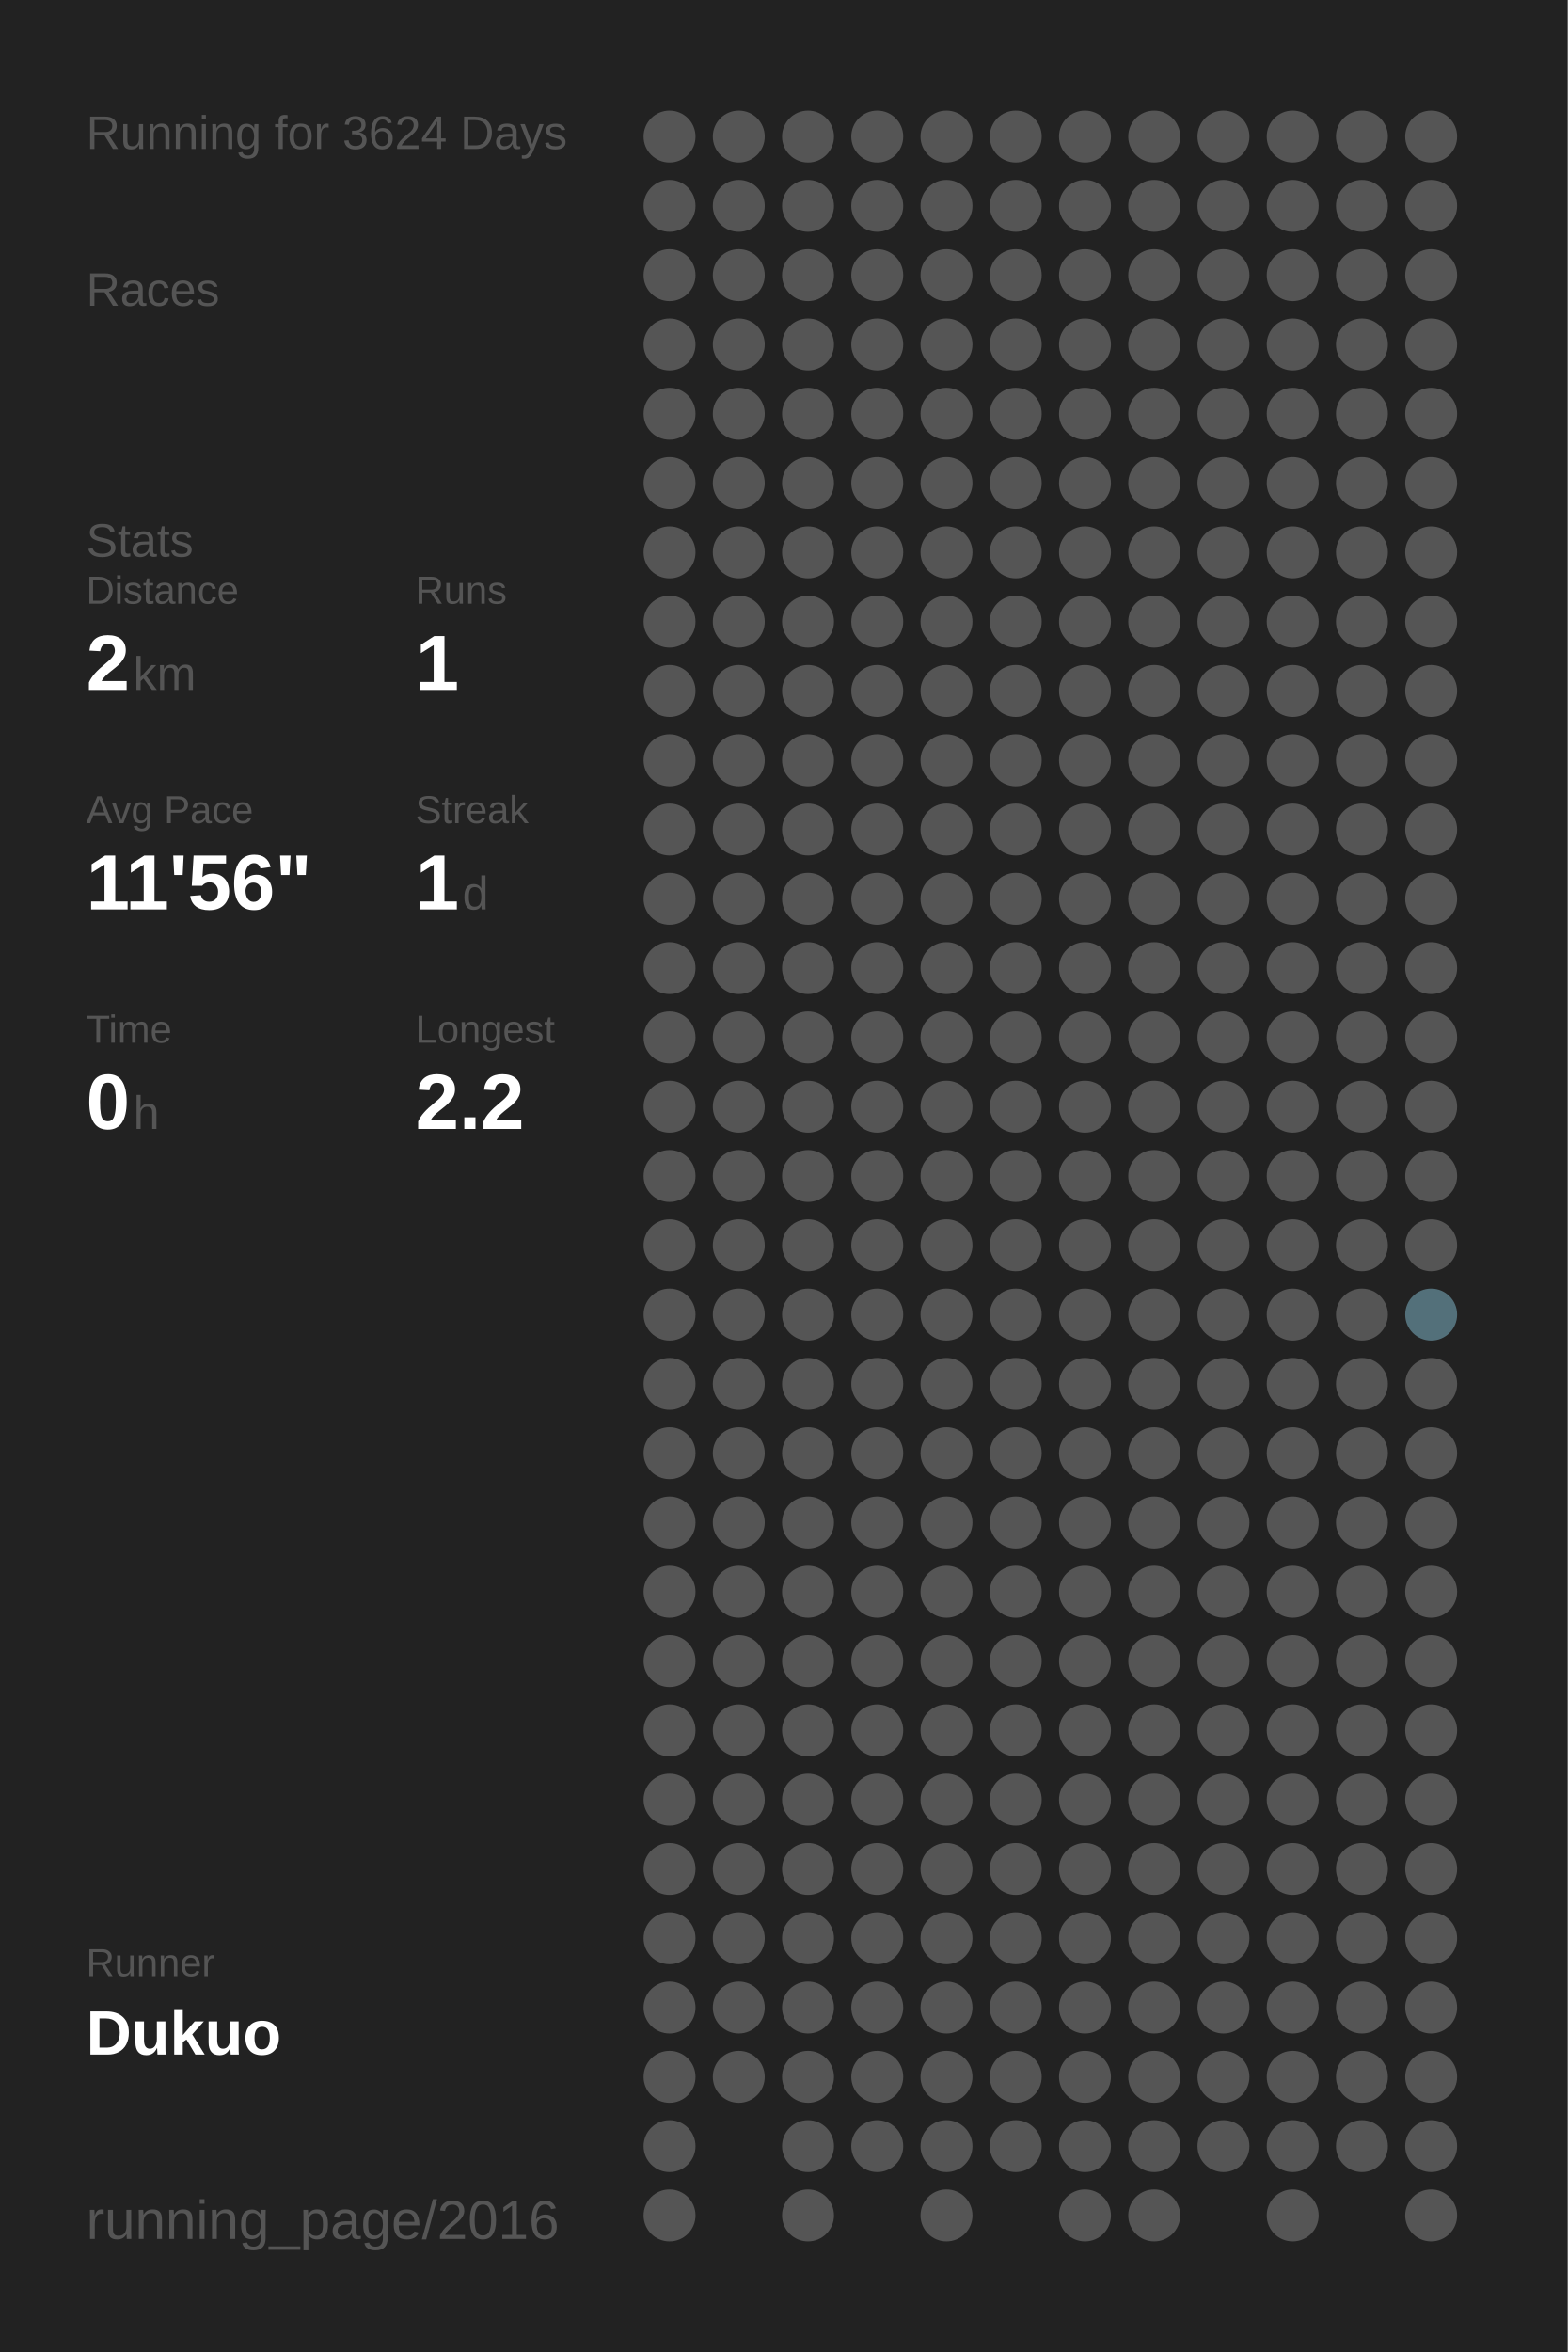
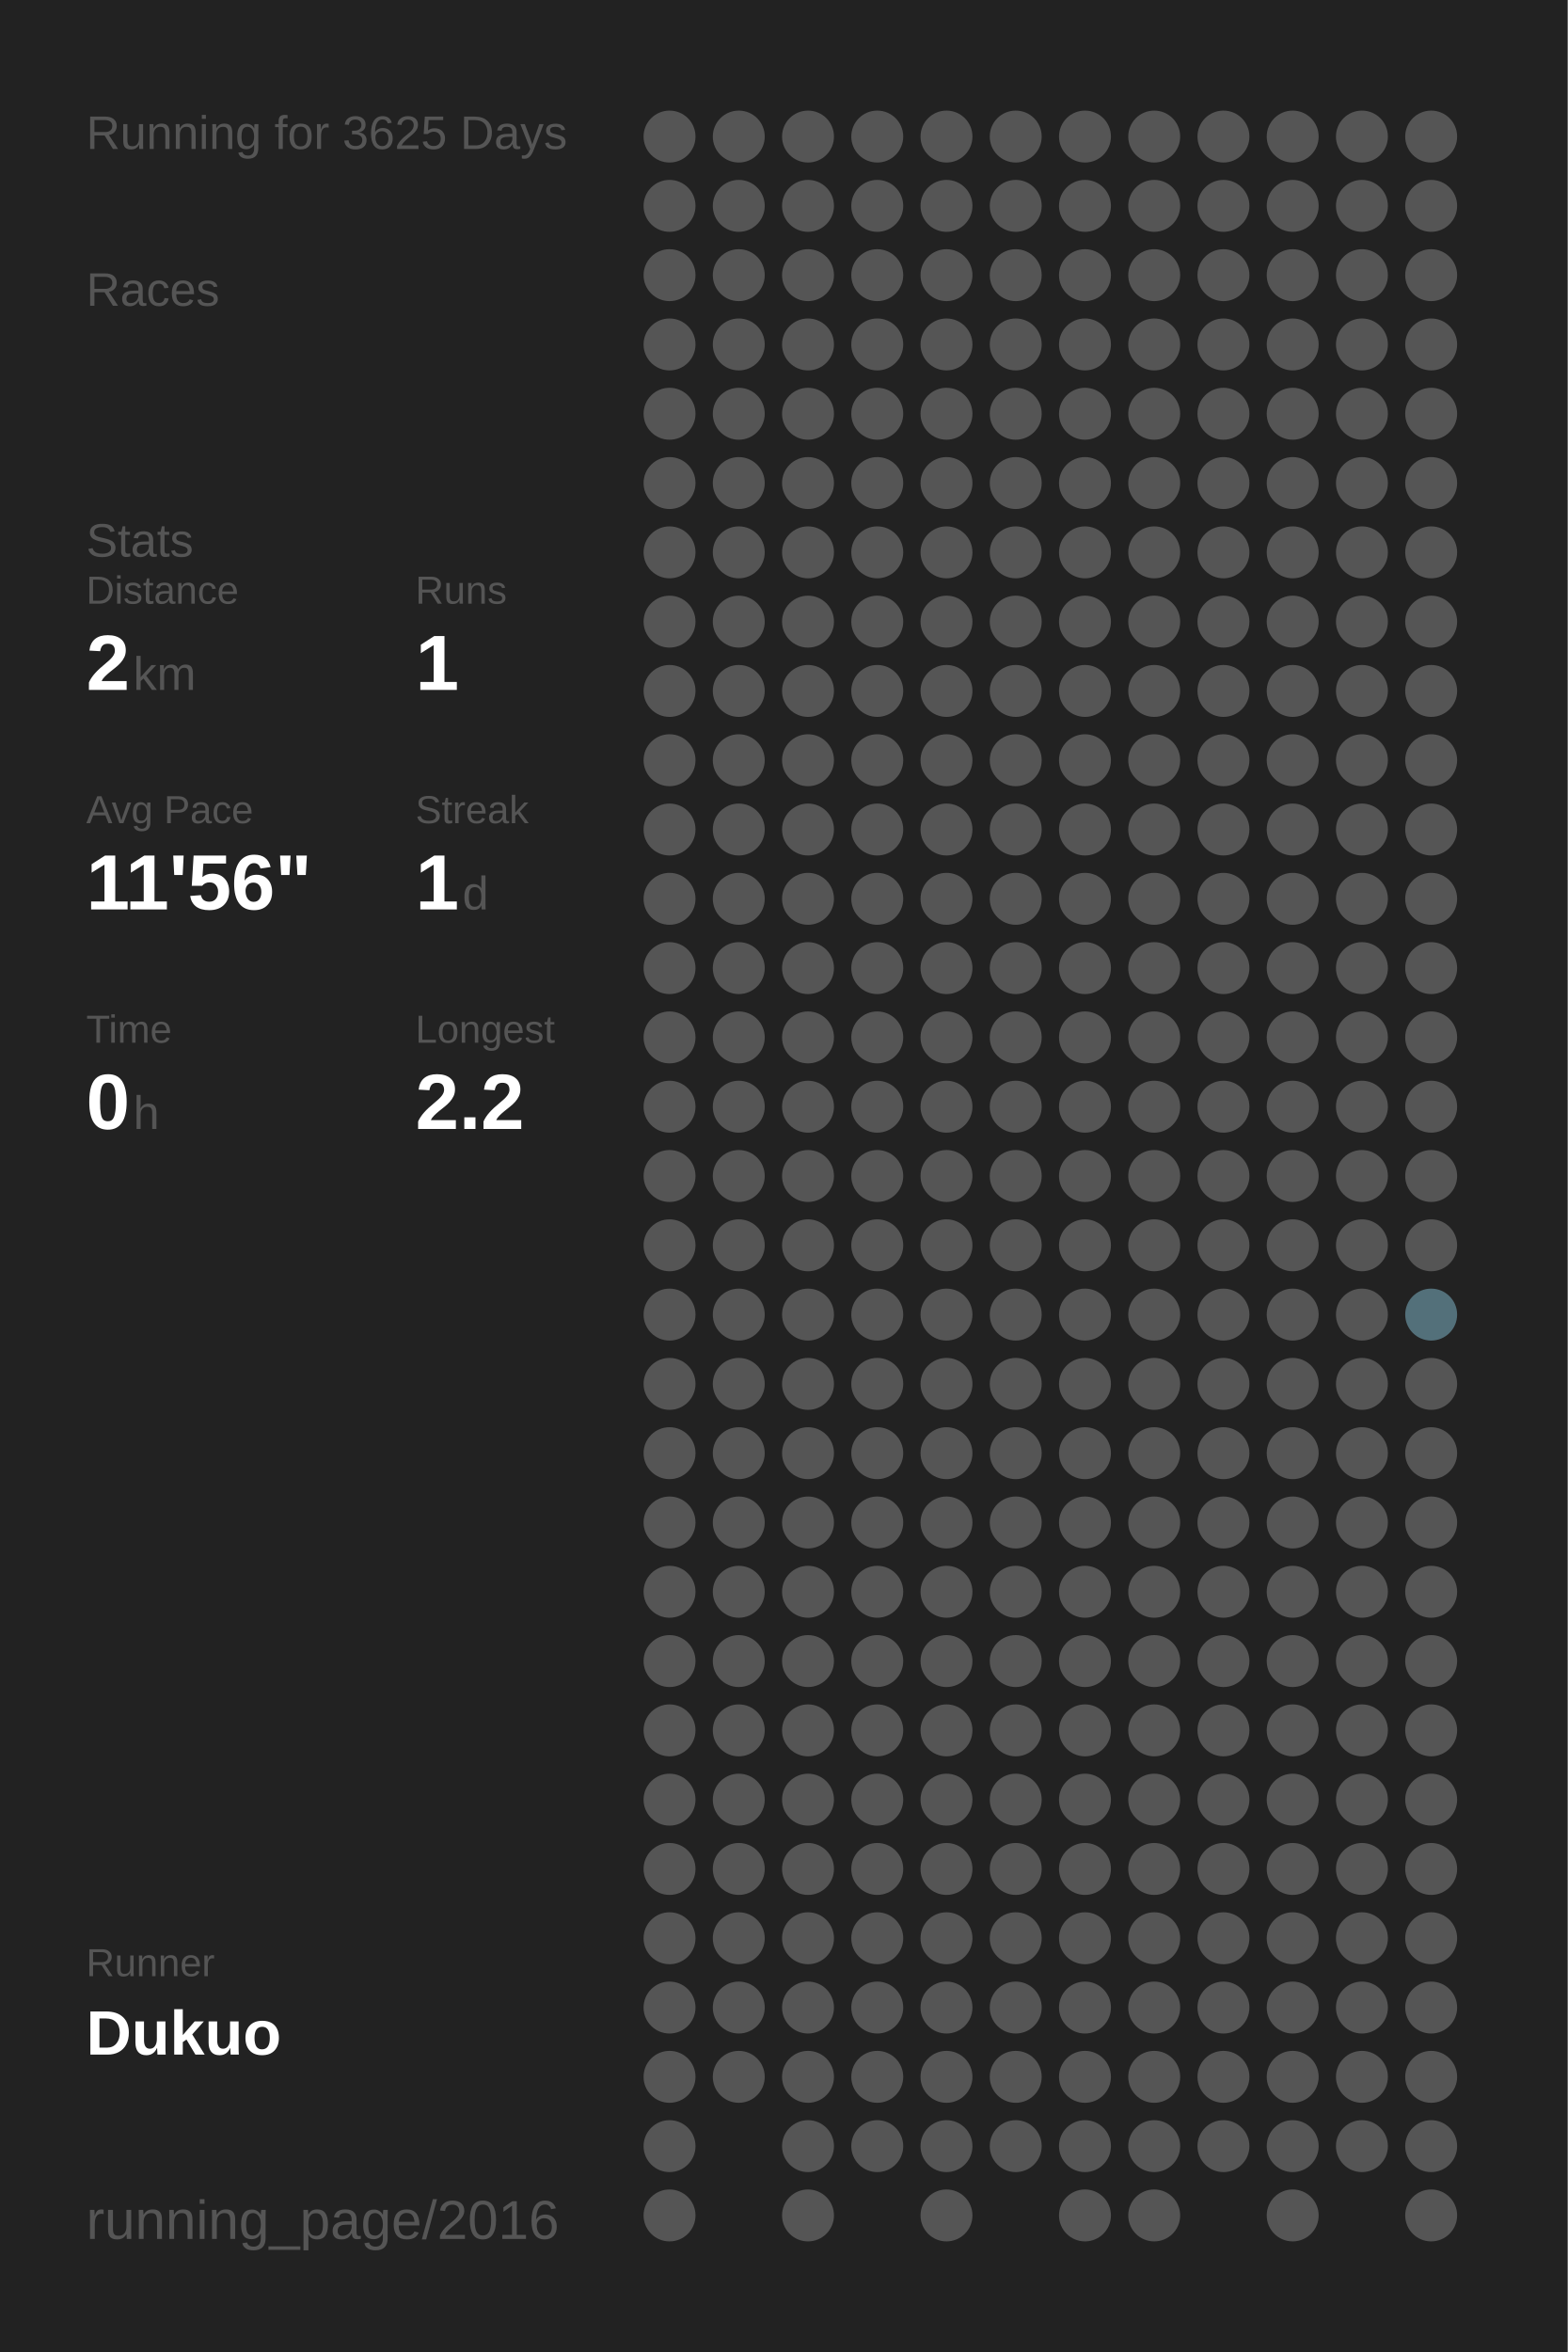
<svg xmlns="http://www.w3.org/2000/svg" baseProfile="full" height="300mm" version="1.1" viewBox="0,0,200,300" width="200mm">
  <defs />
  <rect fill="#222222" height="300" width="200" x="0" y="0" />
-   <text fill="#555555" style="font-size:6px; font-family:Arial;" x="11" y="19">Running for 3624 Days</text>
+   <text fill="#555555" style="font-size:6px; font-family:Arial;" x="11" y="19">Running for 3625 Days</text>
  <text fill="#555555" style="font-size:6px; font-family:Arial;" x="11" y="39">Races</text>
  <text fill="#555555" style="font-size:6px; font-family:Arial;" x="11" y="71">Stats</text>
  <text fill="#555555" style="font-size:5px; font-family:Arial;" x="11" y="77">Distance</text>
  <text fill="#FFFFFF" style="font-size:10px; font-family:Arial; font-weight:bold;" x="11" y="88">2</text>
  <text fill="#555555" style="font-size:6px; font-family:Arial;" x="17" y="88">km</text>
  <text fill="#555555" style="font-size:5px; font-family:Arial;" x="53" y="77">Runs</text>
  <text fill="#FFFFFF" style="font-size:10px; font-family:Arial; font-weight:bold;" x="53" y="88">1</text>
  <text fill="#555555" style="font-size:5px; font-family:Arial;" x="11" y="105">Avg Pace</text>
  <text fill="#FFFFFF" style="font-size:10px; font-family:Arial; font-weight:bold;" x="11" y="116">11'56"</text>
  <text fill="#555555" style="font-size:5px; font-family:Arial;" x="53" y="105">Streak</text>
  <text fill="#FFFFFF" style="font-size:10px; font-family:Arial; font-weight:bold;" x="53" y="116">1</text>
  <text fill="#555555" style="font-size:6px; font-family:Arial;" x="59" y="116">d</text>
  <text fill="#555555" style="font-size:5px; font-family:Arial;" x="11" y="133">Time</text>
  <text fill="#FFFFFF" style="font-size:10px; font-family:Arial; font-weight:bold;" x="11" y="144">0</text>
  <text fill="#555555" style="font-size:6px; font-family:Arial;" x="17" y="144">h</text>
  <text fill="#555555" style="font-size:5px; font-family:Arial;" x="53" y="133">Longest</text>
  <text fill="#FFFFFF" style="font-size:10px; font-family:Arial; font-weight:bold;" x="53" y="144">2.2</text>
  <text fill="#555555" style="font-size:5px; font-family:Arial;" x="11" y="252.065">Runner</text>
  <text fill="#FFFFFF" style="font-size:8px; font-family:Arial; font-weight:bold;" x="11" y="262.065">Dukuo</text>
  <text fill="#555555" style="font-size:7px; font-family:Arial;" x="11" y="285.581">running_page/2016</text>
  <circle cx="85.417" cy="17.419" fill="#555555" r="3.312" />
  <circle cx="85.417" cy="26.258" fill="#555555" r="3.312" />
  <circle cx="85.417" cy="35.097" fill="#555555" r="3.312" />
  <circle cx="85.417" cy="43.935" fill="#555555" r="3.312" />
  <circle cx="85.417" cy="52.774" fill="#555555" r="3.312" />
  <circle cx="85.417" cy="61.613" fill="#555555" r="3.312" />
  <circle cx="85.417" cy="70.452" fill="#555555" r="3.312" />
  <circle cx="85.417" cy="79.29" fill="#555555" r="3.312" />
  <circle cx="85.417" cy="88.129" fill="#555555" r="3.312" />
  <circle cx="85.417" cy="96.968" fill="#555555" r="3.312" />
  <circle cx="85.417" cy="105.806" fill="#555555" r="3.312" />
  <circle cx="85.417" cy="114.645" fill="#555555" r="3.312" />
  <circle cx="85.417" cy="123.484" fill="#555555" r="3.312" />
  <circle cx="85.417" cy="132.323" fill="#555555" r="3.312" />
  <circle cx="85.417" cy="141.161" fill="#555555" r="3.312" />
  <circle cx="85.417" cy="150" fill="#555555" r="3.312" />
  <circle cx="85.417" cy="158.839" fill="#555555" r="3.312" />
  <circle cx="85.417" cy="167.677" fill="#555555" r="3.312" />
  <circle cx="85.417" cy="176.516" fill="#555555" r="3.312" />
  <circle cx="85.417" cy="185.355" fill="#555555" r="3.312" />
  <circle cx="85.417" cy="194.194" fill="#555555" r="3.312" />
  <circle cx="85.417" cy="203.032" fill="#555555" r="3.312" />
  <circle cx="85.417" cy="211.871" fill="#555555" r="3.312" />
  <circle cx="85.417" cy="220.71" fill="#555555" r="3.312" />
  <circle cx="85.417" cy="229.548" fill="#555555" r="3.312" />
  <circle cx="85.417" cy="238.387" fill="#555555" r="3.312" />
  <circle cx="85.417" cy="247.226" fill="#555555" r="3.312" />
  <circle cx="85.417" cy="256.065" fill="#555555" r="3.312" />
  <circle cx="85.417" cy="264.903" fill="#555555" r="3.312" />
  <circle cx="85.417" cy="273.742" fill="#555555" r="3.312" />
  <circle cx="85.417" cy="282.581" fill="#555555" r="3.312" />
  <circle cx="94.25" cy="17.419" fill="#555555" r="3.312" />
  <circle cx="94.25" cy="26.258" fill="#555555" r="3.312" />
  <circle cx="94.25" cy="35.097" fill="#555555" r="3.312" />
  <circle cx="94.25" cy="43.935" fill="#555555" r="3.312" />
  <circle cx="94.25" cy="52.774" fill="#555555" r="3.312" />
  <circle cx="94.25" cy="61.613" fill="#555555" r="3.312" />
  <circle cx="94.25" cy="70.452" fill="#555555" r="3.312" />
  <circle cx="94.25" cy="79.29" fill="#555555" r="3.312" />
  <circle cx="94.25" cy="88.129" fill="#555555" r="3.312" />
  <circle cx="94.25" cy="96.968" fill="#555555" r="3.312" />
  <circle cx="94.25" cy="105.806" fill="#555555" r="3.312" />
  <circle cx="94.25" cy="114.645" fill="#555555" r="3.312" />
  <circle cx="94.25" cy="123.484" fill="#555555" r="3.312" />
  <circle cx="94.25" cy="132.323" fill="#555555" r="3.312" />
  <circle cx="94.25" cy="141.161" fill="#555555" r="3.312" />
  <circle cx="94.25" cy="150" fill="#555555" r="3.312" />
  <circle cx="94.25" cy="158.839" fill="#555555" r="3.312" />
  <circle cx="94.25" cy="167.677" fill="#555555" r="3.312" />
  <circle cx="94.25" cy="176.516" fill="#555555" r="3.312" />
  <circle cx="94.25" cy="185.355" fill="#555555" r="3.312" />
  <circle cx="94.25" cy="194.194" fill="#555555" r="3.312" />
  <circle cx="94.25" cy="203.032" fill="#555555" r="3.312" />
  <circle cx="94.25" cy="211.871" fill="#555555" r="3.312" />
  <circle cx="94.25" cy="220.71" fill="#555555" r="3.312" />
  <circle cx="94.25" cy="229.548" fill="#555555" r="3.312" />
  <circle cx="94.25" cy="238.387" fill="#555555" r="3.312" />
  <circle cx="94.25" cy="247.226" fill="#555555" r="3.312" />
  <circle cx="94.25" cy="256.065" fill="#555555" r="3.312" />
  <circle cx="94.25" cy="264.903" fill="#555555" r="3.312" />
  <circle cx="103.083" cy="17.419" fill="#555555" r="3.312" />
  <circle cx="103.083" cy="26.258" fill="#555555" r="3.312" />
  <circle cx="103.083" cy="35.097" fill="#555555" r="3.312" />
  <circle cx="103.083" cy="43.935" fill="#555555" r="3.312" />
  <circle cx="103.083" cy="52.774" fill="#555555" r="3.312" />
  <circle cx="103.083" cy="61.613" fill="#555555" r="3.312" />
  <circle cx="103.083" cy="70.452" fill="#555555" r="3.312" />
  <circle cx="103.083" cy="79.29" fill="#555555" r="3.312" />
  <circle cx="103.083" cy="88.129" fill="#555555" r="3.312" />
  <circle cx="103.083" cy="96.968" fill="#555555" r="3.312" />
  <circle cx="103.083" cy="105.806" fill="#555555" r="3.312" />
  <circle cx="103.083" cy="114.645" fill="#555555" r="3.312" />
  <circle cx="103.083" cy="123.484" fill="#555555" r="3.312" />
  <circle cx="103.083" cy="132.323" fill="#555555" r="3.312" />
  <circle cx="103.083" cy="141.161" fill="#555555" r="3.312" />
  <circle cx="103.083" cy="150" fill="#555555" r="3.312" />
  <circle cx="103.083" cy="158.839" fill="#555555" r="3.312" />
  <circle cx="103.083" cy="167.677" fill="#555555" r="3.312" />
  <circle cx="103.083" cy="176.516" fill="#555555" r="3.312" />
  <circle cx="103.083" cy="185.355" fill="#555555" r="3.312" />
  <circle cx="103.083" cy="194.194" fill="#555555" r="3.312" />
  <circle cx="103.083" cy="203.032" fill="#555555" r="3.312" />
  <circle cx="103.083" cy="211.871" fill="#555555" r="3.312" />
  <circle cx="103.083" cy="220.71" fill="#555555" r="3.312" />
  <circle cx="103.083" cy="229.548" fill="#555555" r="3.312" />
  <circle cx="103.083" cy="238.387" fill="#555555" r="3.312" />
  <circle cx="103.083" cy="247.226" fill="#555555" r="3.312" />
  <circle cx="103.083" cy="256.065" fill="#555555" r="3.312" />
  <circle cx="103.083" cy="264.903" fill="#555555" r="3.312" />
  <circle cx="103.083" cy="273.742" fill="#555555" r="3.312" />
  <circle cx="103.083" cy="282.581" fill="#555555" r="3.312" />
  <circle cx="111.917" cy="17.419" fill="#555555" r="3.312" />
  <circle cx="111.917" cy="26.258" fill="#555555" r="3.312" />
  <circle cx="111.917" cy="35.097" fill="#555555" r="3.312" />
  <circle cx="111.917" cy="43.935" fill="#555555" r="3.312" />
  <circle cx="111.917" cy="52.774" fill="#555555" r="3.312" />
  <circle cx="111.917" cy="61.613" fill="#555555" r="3.312" />
  <circle cx="111.917" cy="70.452" fill="#555555" r="3.312" />
  <circle cx="111.917" cy="79.29" fill="#555555" r="3.312" />
  <circle cx="111.917" cy="88.129" fill="#555555" r="3.312" />
  <circle cx="111.917" cy="96.968" fill="#555555" r="3.312" />
  <circle cx="111.917" cy="105.806" fill="#555555" r="3.312" />
  <circle cx="111.917" cy="114.645" fill="#555555" r="3.312" />
  <circle cx="111.917" cy="123.484" fill="#555555" r="3.312" />
  <circle cx="111.917" cy="132.323" fill="#555555" r="3.312" />
  <circle cx="111.917" cy="141.161" fill="#555555" r="3.312" />
  <circle cx="111.917" cy="150" fill="#555555" r="3.312" />
  <circle cx="111.917" cy="158.839" fill="#555555" r="3.312" />
  <circle cx="111.917" cy="167.677" fill="#555555" r="3.312" />
  <circle cx="111.917" cy="176.516" fill="#555555" r="3.312" />
  <circle cx="111.917" cy="185.355" fill="#555555" r="3.312" />
  <circle cx="111.917" cy="194.194" fill="#555555" r="3.312" />
  <circle cx="111.917" cy="203.032" fill="#555555" r="3.312" />
  <circle cx="111.917" cy="211.871" fill="#555555" r="3.312" />
  <circle cx="111.917" cy="220.71" fill="#555555" r="3.312" />
  <circle cx="111.917" cy="229.548" fill="#555555" r="3.312" />
  <circle cx="111.917" cy="238.387" fill="#555555" r="3.312" />
  <circle cx="111.917" cy="247.226" fill="#555555" r="3.312" />
  <circle cx="111.917" cy="256.065" fill="#555555" r="3.312" />
  <circle cx="111.917" cy="264.903" fill="#555555" r="3.312" />
  <circle cx="111.917" cy="273.742" fill="#555555" r="3.312" />
  <circle cx="120.75" cy="17.419" fill="#555555" r="3.312" />
  <circle cx="120.75" cy="26.258" fill="#555555" r="3.312" />
  <circle cx="120.75" cy="35.097" fill="#555555" r="3.312" />
  <circle cx="120.75" cy="43.935" fill="#555555" r="3.312" />
  <circle cx="120.75" cy="52.774" fill="#555555" r="3.312" />
  <circle cx="120.75" cy="61.613" fill="#555555" r="3.312" />
  <circle cx="120.75" cy="70.452" fill="#555555" r="3.312" />
  <circle cx="120.75" cy="79.29" fill="#555555" r="3.312" />
  <circle cx="120.75" cy="88.129" fill="#555555" r="3.312" />
  <circle cx="120.75" cy="96.968" fill="#555555" r="3.312" />
  <circle cx="120.75" cy="105.806" fill="#555555" r="3.312" />
  <circle cx="120.75" cy="114.645" fill="#555555" r="3.312" />
  <circle cx="120.75" cy="123.484" fill="#555555" r="3.312" />
  <circle cx="120.75" cy="132.323" fill="#555555" r="3.312" />
  <circle cx="120.75" cy="141.161" fill="#555555" r="3.312" />
  <circle cx="120.75" cy="150" fill="#555555" r="3.312" />
  <circle cx="120.75" cy="158.839" fill="#555555" r="3.312" />
  <circle cx="120.75" cy="167.677" fill="#555555" r="3.312" />
  <circle cx="120.75" cy="176.516" fill="#555555" r="3.312" />
  <circle cx="120.75" cy="185.355" fill="#555555" r="3.312" />
  <circle cx="120.75" cy="194.194" fill="#555555" r="3.312" />
  <circle cx="120.75" cy="203.032" fill="#555555" r="3.312" />
  <circle cx="120.75" cy="211.871" fill="#555555" r="3.312" />
  <circle cx="120.75" cy="220.71" fill="#555555" r="3.312" />
  <circle cx="120.75" cy="229.548" fill="#555555" r="3.312" />
  <circle cx="120.75" cy="238.387" fill="#555555" r="3.312" />
  <circle cx="120.75" cy="247.226" fill="#555555" r="3.312" />
  <circle cx="120.75" cy="256.065" fill="#555555" r="3.312" />
  <circle cx="120.75" cy="264.903" fill="#555555" r="3.312" />
  <circle cx="120.75" cy="273.742" fill="#555555" r="3.312" />
  <circle cx="120.75" cy="282.581" fill="#555555" r="3.312" />
  <circle cx="129.583" cy="17.419" fill="#555555" r="3.312" />
  <circle cx="129.583" cy="26.258" fill="#555555" r="3.312" />
  <circle cx="129.583" cy="35.097" fill="#555555" r="3.312" />
  <circle cx="129.583" cy="43.935" fill="#555555" r="3.312" />
  <circle cx="129.583" cy="52.774" fill="#555555" r="3.312" />
  <circle cx="129.583" cy="61.613" fill="#555555" r="3.312" />
  <circle cx="129.583" cy="70.452" fill="#555555" r="3.312" />
  <circle cx="129.583" cy="79.29" fill="#555555" r="3.312" />
  <circle cx="129.583" cy="88.129" fill="#555555" r="3.312" />
  <circle cx="129.583" cy="96.968" fill="#555555" r="3.312" />
  <circle cx="129.583" cy="105.806" fill="#555555" r="3.312" />
  <circle cx="129.583" cy="114.645" fill="#555555" r="3.312" />
  <circle cx="129.583" cy="123.484" fill="#555555" r="3.312" />
  <circle cx="129.583" cy="132.323" fill="#555555" r="3.312" />
  <circle cx="129.583" cy="141.161" fill="#555555" r="3.312" />
  <circle cx="129.583" cy="150" fill="#555555" r="3.312" />
  <circle cx="129.583" cy="158.839" fill="#555555" r="3.312" />
  <circle cx="129.583" cy="167.677" fill="#555555" r="3.312" />
  <circle cx="129.583" cy="176.516" fill="#555555" r="3.312" />
  <circle cx="129.583" cy="185.355" fill="#555555" r="3.312" />
  <circle cx="129.583" cy="194.194" fill="#555555" r="3.312" />
  <circle cx="129.583" cy="203.032" fill="#555555" r="3.312" />
  <circle cx="129.583" cy="211.871" fill="#555555" r="3.312" />
  <circle cx="129.583" cy="220.71" fill="#555555" r="3.312" />
  <circle cx="129.583" cy="229.548" fill="#555555" r="3.312" />
  <circle cx="129.583" cy="238.387" fill="#555555" r="3.312" />
  <circle cx="129.583" cy="247.226" fill="#555555" r="3.312" />
  <circle cx="129.583" cy="256.065" fill="#555555" r="3.312" />
  <circle cx="129.583" cy="264.903" fill="#555555" r="3.312" />
  <circle cx="129.583" cy="273.742" fill="#555555" r="3.312" />
  <circle cx="138.417" cy="17.419" fill="#555555" r="3.312" />
  <circle cx="138.417" cy="26.258" fill="#555555" r="3.312" />
  <circle cx="138.417" cy="35.097" fill="#555555" r="3.312" />
  <circle cx="138.417" cy="43.935" fill="#555555" r="3.312" />
  <circle cx="138.417" cy="52.774" fill="#555555" r="3.312" />
  <circle cx="138.417" cy="61.613" fill="#555555" r="3.312" />
  <circle cx="138.417" cy="70.452" fill="#555555" r="3.312" />
  <circle cx="138.417" cy="79.29" fill="#555555" r="3.312" />
  <circle cx="138.417" cy="88.129" fill="#555555" r="3.312" />
  <circle cx="138.417" cy="96.968" fill="#555555" r="3.312" />
  <circle cx="138.417" cy="105.806" fill="#555555" r="3.312" />
  <circle cx="138.417" cy="114.645" fill="#555555" r="3.312" />
  <circle cx="138.417" cy="123.484" fill="#555555" r="3.312" />
  <circle cx="138.417" cy="132.323" fill="#555555" r="3.312" />
  <circle cx="138.417" cy="141.161" fill="#555555" r="3.312" />
  <circle cx="138.417" cy="150" fill="#555555" r="3.312" />
  <circle cx="138.417" cy="158.839" fill="#555555" r="3.312" />
  <circle cx="138.417" cy="167.677" fill="#555555" r="3.312" />
  <circle cx="138.417" cy="176.516" fill="#555555" r="3.312" />
  <circle cx="138.417" cy="185.355" fill="#555555" r="3.312" />
  <circle cx="138.417" cy="194.194" fill="#555555" r="3.312" />
  <circle cx="138.417" cy="203.032" fill="#555555" r="3.312" />
  <circle cx="138.417" cy="211.871" fill="#555555" r="3.312" />
  <circle cx="138.417" cy="220.71" fill="#555555" r="3.312" />
  <circle cx="138.417" cy="229.548" fill="#555555" r="3.312" />
  <circle cx="138.417" cy="238.387" fill="#555555" r="3.312" />
  <circle cx="138.417" cy="247.226" fill="#555555" r="3.312" />
  <circle cx="138.417" cy="256.065" fill="#555555" r="3.312" />
  <circle cx="138.417" cy="264.903" fill="#555555" r="3.312" />
  <circle cx="138.417" cy="273.742" fill="#555555" r="3.312" />
  <circle cx="138.417" cy="282.581" fill="#555555" r="3.312" />
  <circle cx="147.25" cy="17.419" fill="#555555" r="3.312" />
  <circle cx="147.25" cy="26.258" fill="#555555" r="3.312" />
  <circle cx="147.25" cy="35.097" fill="#555555" r="3.312" />
  <circle cx="147.25" cy="43.935" fill="#555555" r="3.312" />
  <circle cx="147.25" cy="52.774" fill="#555555" r="3.312" />
  <circle cx="147.25" cy="61.613" fill="#555555" r="3.312" />
  <circle cx="147.25" cy="70.452" fill="#555555" r="3.312" />
  <circle cx="147.25" cy="79.29" fill="#555555" r="3.312" />
  <circle cx="147.25" cy="88.129" fill="#555555" r="3.312" />
  <circle cx="147.25" cy="96.968" fill="#555555" r="3.312" />
  <circle cx="147.25" cy="105.806" fill="#555555" r="3.312" />
  <circle cx="147.25" cy="114.645" fill="#555555" r="3.312" />
  <circle cx="147.25" cy="123.484" fill="#555555" r="3.312" />
  <circle cx="147.25" cy="132.323" fill="#555555" r="3.312" />
  <circle cx="147.25" cy="141.161" fill="#555555" r="3.312" />
  <circle cx="147.25" cy="150" fill="#555555" r="3.312" />
  <circle cx="147.25" cy="158.839" fill="#555555" r="3.312" />
  <circle cx="147.25" cy="167.677" fill="#555555" r="3.312" />
  <circle cx="147.25" cy="176.516" fill="#555555" r="3.312" />
  <circle cx="147.25" cy="185.355" fill="#555555" r="3.312" />
  <circle cx="147.25" cy="194.194" fill="#555555" r="3.312" />
  <circle cx="147.25" cy="203.032" fill="#555555" r="3.312" />
  <circle cx="147.25" cy="211.871" fill="#555555" r="3.312" />
  <circle cx="147.25" cy="220.71" fill="#555555" r="3.312" />
  <circle cx="147.25" cy="229.548" fill="#555555" r="3.312" />
  <circle cx="147.25" cy="238.387" fill="#555555" r="3.312" />
  <circle cx="147.25" cy="247.226" fill="#555555" r="3.312" />
  <circle cx="147.25" cy="256.065" fill="#555555" r="3.312" />
  <circle cx="147.25" cy="264.903" fill="#555555" r="3.312" />
  <circle cx="147.25" cy="273.742" fill="#555555" r="3.312" />
  <circle cx="147.25" cy="282.581" fill="#555555" r="3.312" />
  <circle cx="156.083" cy="17.419" fill="#555555" r="3.312" />
  <circle cx="156.083" cy="26.258" fill="#555555" r="3.312" />
  <circle cx="156.083" cy="35.097" fill="#555555" r="3.312" />
  <circle cx="156.083" cy="43.935" fill="#555555" r="3.312" />
  <circle cx="156.083" cy="52.774" fill="#555555" r="3.312" />
  <circle cx="156.083" cy="61.613" fill="#555555" r="3.312" />
  <circle cx="156.083" cy="70.452" fill="#555555" r="3.312" />
  <circle cx="156.083" cy="79.29" fill="#555555" r="3.312" />
  <circle cx="156.083" cy="88.129" fill="#555555" r="3.312" />
  <circle cx="156.083" cy="96.968" fill="#555555" r="3.312" />
  <circle cx="156.083" cy="105.806" fill="#555555" r="3.312" />
  <circle cx="156.083" cy="114.645" fill="#555555" r="3.312" />
  <circle cx="156.083" cy="123.484" fill="#555555" r="3.312" />
  <circle cx="156.083" cy="132.323" fill="#555555" r="3.312" />
  <circle cx="156.083" cy="141.161" fill="#555555" r="3.312" />
  <circle cx="156.083" cy="150" fill="#555555" r="3.312" />
  <circle cx="156.083" cy="158.839" fill="#555555" r="3.312" />
  <circle cx="156.083" cy="167.677" fill="#555555" r="3.312" />
  <circle cx="156.083" cy="176.516" fill="#555555" r="3.312" />
  <circle cx="156.083" cy="185.355" fill="#555555" r="3.312" />
  <circle cx="156.083" cy="194.194" fill="#555555" r="3.312" />
  <circle cx="156.083" cy="203.032" fill="#555555" r="3.312" />
  <circle cx="156.083" cy="211.871" fill="#555555" r="3.312" />
  <circle cx="156.083" cy="220.71" fill="#555555" r="3.312" />
  <circle cx="156.083" cy="229.548" fill="#555555" r="3.312" />
  <circle cx="156.083" cy="238.387" fill="#555555" r="3.312" />
  <circle cx="156.083" cy="247.226" fill="#555555" r="3.312" />
  <circle cx="156.083" cy="256.065" fill="#555555" r="3.312" />
  <circle cx="156.083" cy="264.903" fill="#555555" r="3.312" />
  <circle cx="156.083" cy="273.742" fill="#555555" r="3.312" />
  <circle cx="164.917" cy="17.419" fill="#555555" r="3.312" />
  <circle cx="164.917" cy="26.258" fill="#555555" r="3.312" />
  <circle cx="164.917" cy="35.097" fill="#555555" r="3.312" />
  <circle cx="164.917" cy="43.935" fill="#555555" r="3.312" />
  <circle cx="164.917" cy="52.774" fill="#555555" r="3.312" />
  <circle cx="164.917" cy="61.613" fill="#555555" r="3.312" />
  <circle cx="164.917" cy="70.452" fill="#555555" r="3.312" />
  <circle cx="164.917" cy="79.29" fill="#555555" r="3.312" />
  <circle cx="164.917" cy="88.129" fill="#555555" r="3.312" />
  <circle cx="164.917" cy="96.968" fill="#555555" r="3.312" />
  <circle cx="164.917" cy="105.806" fill="#555555" r="3.312" />
  <circle cx="164.917" cy="114.645" fill="#555555" r="3.312" />
  <circle cx="164.917" cy="123.484" fill="#555555" r="3.312" />
  <circle cx="164.917" cy="132.323" fill="#555555" r="3.312" />
  <circle cx="164.917" cy="141.161" fill="#555555" r="3.312" />
  <circle cx="164.917" cy="150" fill="#555555" r="3.312" />
  <circle cx="164.917" cy="158.839" fill="#555555" r="3.312" />
  <circle cx="164.917" cy="167.677" fill="#555555" r="3.312" />
  <circle cx="164.917" cy="176.516" fill="#555555" r="3.312" />
  <circle cx="164.917" cy="185.355" fill="#555555" r="3.312" />
  <circle cx="164.917" cy="194.194" fill="#555555" r="3.312" />
  <circle cx="164.917" cy="203.032" fill="#555555" r="3.312" />
  <circle cx="164.917" cy="211.871" fill="#555555" r="3.312" />
  <circle cx="164.917" cy="220.71" fill="#555555" r="3.312" />
  <circle cx="164.917" cy="229.548" fill="#555555" r="3.312" />
  <circle cx="164.917" cy="238.387" fill="#555555" r="3.312" />
  <circle cx="164.917" cy="247.226" fill="#555555" r="3.312" />
  <circle cx="164.917" cy="256.065" fill="#555555" r="3.312" />
  <circle cx="164.917" cy="264.903" fill="#555555" r="3.312" />
  <circle cx="164.917" cy="273.742" fill="#555555" r="3.312" />
  <circle cx="164.917" cy="282.581" fill="#555555" r="3.312" />
  <circle cx="173.75" cy="17.419" fill="#555555" r="3.312" />
  <circle cx="173.75" cy="26.258" fill="#555555" r="3.312" />
  <circle cx="173.75" cy="35.097" fill="#555555" r="3.312" />
  <circle cx="173.75" cy="43.935" fill="#555555" r="3.312" />
  <circle cx="173.75" cy="52.774" fill="#555555" r="3.312" />
  <circle cx="173.75" cy="61.613" fill="#555555" r="3.312" />
  <circle cx="173.75" cy="70.452" fill="#555555" r="3.312" />
  <circle cx="173.75" cy="79.29" fill="#555555" r="3.312" />
  <circle cx="173.75" cy="88.129" fill="#555555" r="3.312" />
  <circle cx="173.75" cy="96.968" fill="#555555" r="3.312" />
  <circle cx="173.75" cy="105.806" fill="#555555" r="3.312" />
  <circle cx="173.75" cy="114.645" fill="#555555" r="3.312" />
  <circle cx="173.75" cy="123.484" fill="#555555" r="3.312" />
  <circle cx="173.75" cy="132.323" fill="#555555" r="3.312" />
  <circle cx="173.75" cy="141.161" fill="#555555" r="3.312" />
  <circle cx="173.75" cy="150" fill="#555555" r="3.312" />
  <circle cx="173.75" cy="158.839" fill="#555555" r="3.312" />
  <circle cx="173.75" cy="167.677" fill="#555555" r="3.312" />
  <circle cx="173.75" cy="176.516" fill="#555555" r="3.312" />
  <circle cx="173.75" cy="185.355" fill="#555555" r="3.312" />
  <circle cx="173.75" cy="194.194" fill="#555555" r="3.312" />
  <circle cx="173.75" cy="203.032" fill="#555555" r="3.312" />
  <circle cx="173.75" cy="211.871" fill="#555555" r="3.312" />
  <circle cx="173.75" cy="220.71" fill="#555555" r="3.312" />
  <circle cx="173.75" cy="229.548" fill="#555555" r="3.312" />
  <circle cx="173.75" cy="238.387" fill="#555555" r="3.312" />
  <circle cx="173.75" cy="247.226" fill="#555555" r="3.312" />
  <circle cx="173.75" cy="256.065" fill="#555555" r="3.312" />
  <circle cx="173.75" cy="264.903" fill="#555555" r="3.312" />
  <circle cx="173.75" cy="273.742" fill="#555555" r="3.312" />
  <circle cx="182.583" cy="17.419" fill="#555555" r="3.312" />
  <circle cx="182.583" cy="26.258" fill="#555555" r="3.312" />
  <circle cx="182.583" cy="35.097" fill="#555555" r="3.312" />
  <circle cx="182.583" cy="43.935" fill="#555555" r="3.312" />
  <circle cx="182.583" cy="52.774" fill="#555555" r="3.312" />
  <circle cx="182.583" cy="61.613" fill="#555555" r="3.312" />
  <circle cx="182.583" cy="70.452" fill="#555555" r="3.312" />
  <circle cx="182.583" cy="79.29" fill="#555555" r="3.312" />
  <circle cx="182.583" cy="88.129" fill="#555555" r="3.312" />
  <circle cx="182.583" cy="96.968" fill="#555555" r="3.312" />
  <circle cx="182.583" cy="105.806" fill="#555555" r="3.312" />
  <circle cx="182.583" cy="114.645" fill="#555555" r="3.312" />
  <circle cx="182.583" cy="123.484" fill="#555555" r="3.312" />
  <circle cx="182.583" cy="132.323" fill="#555555" r="3.312" />
  <circle cx="182.583" cy="141.161" fill="#555555" r="3.312" />
  <circle cx="182.583" cy="150" fill="#555555" r="3.312" />
  <circle cx="182.583" cy="158.839" fill="#555555" r="3.312" />
  <circle cx="182.583" cy="167.677" fill="#53707a" r="3.312" />
  <circle cx="182.583" cy="176.516" fill="#555555" r="3.312" />
  <circle cx="182.583" cy="185.355" fill="#555555" r="3.312" />
  <circle cx="182.583" cy="194.194" fill="#555555" r="3.312" />
  <circle cx="182.583" cy="203.032" fill="#555555" r="3.312" />
  <circle cx="182.583" cy="211.871" fill="#555555" r="3.312" />
  <circle cx="182.583" cy="220.71" fill="#555555" r="3.312" />
  <circle cx="182.583" cy="229.548" fill="#555555" r="3.312" />
  <circle cx="182.583" cy="238.387" fill="#555555" r="3.312" />
  <circle cx="182.583" cy="247.226" fill="#555555" r="3.312" />
  <circle cx="182.583" cy="256.065" fill="#555555" r="3.312" />
  <circle cx="182.583" cy="264.903" fill="#555555" r="3.312" />
  <circle cx="182.583" cy="273.742" fill="#555555" r="3.312" />
  <circle cx="182.583" cy="282.581" fill="#555555" r="3.312" />
</svg>
